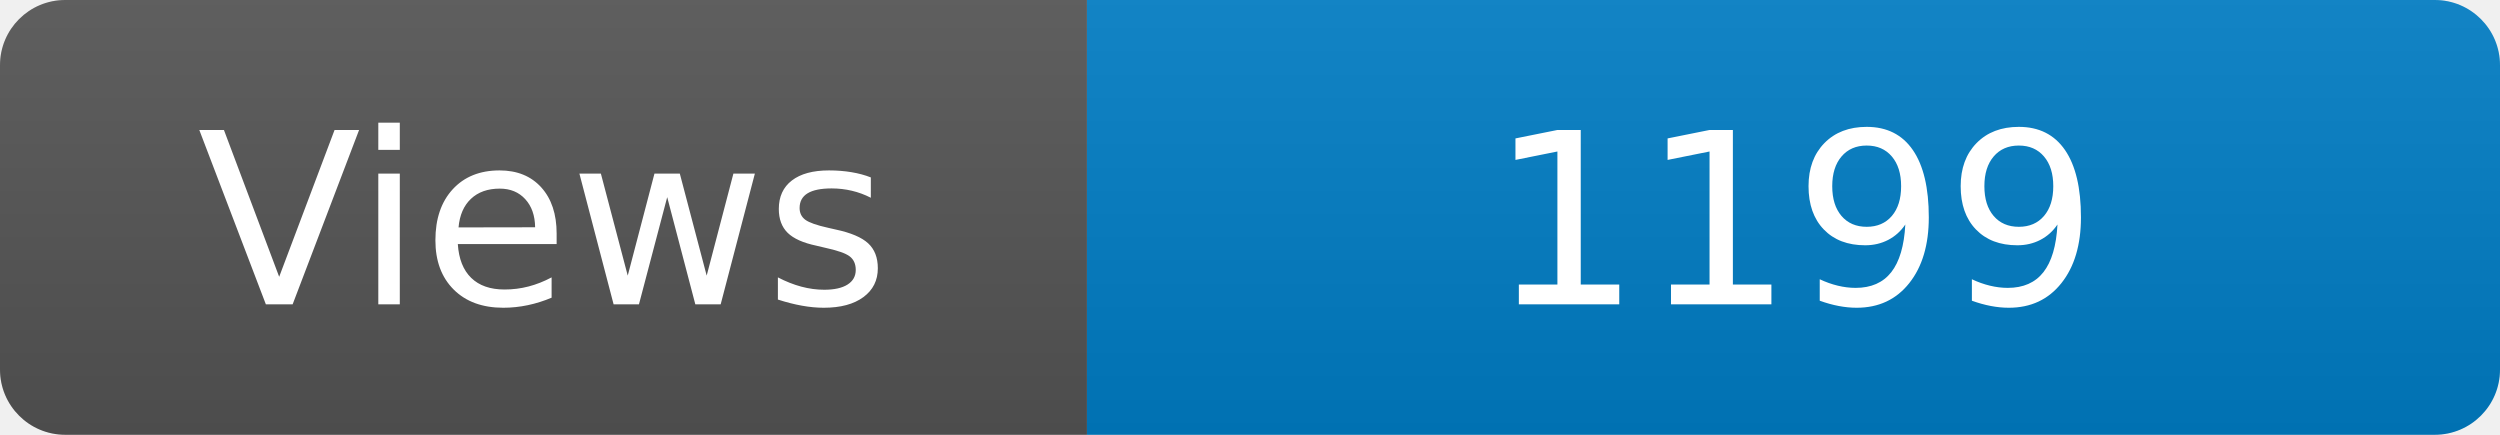
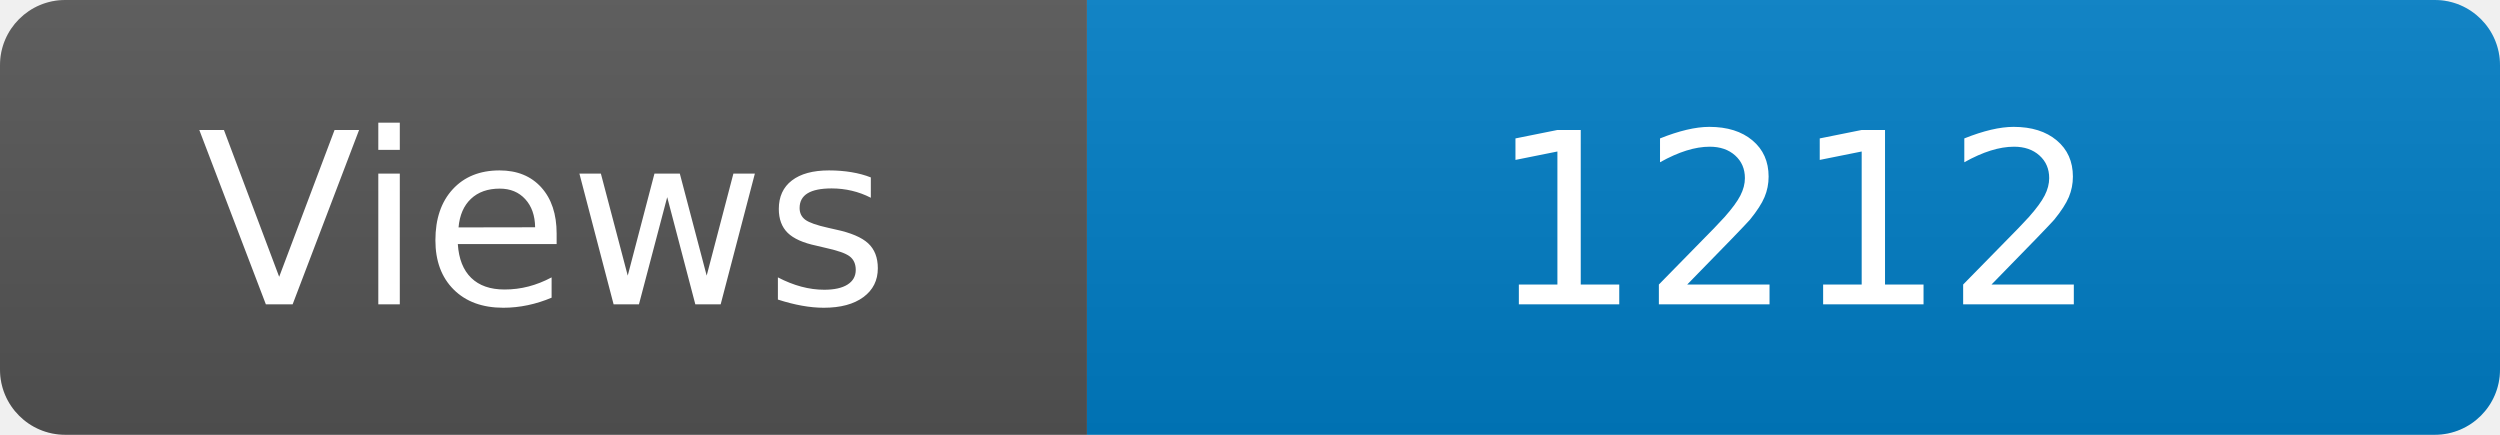
<svg xmlns="http://www.w3.org/2000/svg" width="115" height="20" role="img" aria-label="Maintained?: yes">
  <linearGradient id="s" x2="0" y2="100%">
    <stop offset="0" stop-color="#bbb" stop-opacity=".1" />
    <stop offset="1" stop-opacity=".1" />
  </linearGradient>
  <clipPath id="r">
    <rect width="115" height="20" rx="3" fill="#fff" />
  </clipPath>
  <g clip-path="url(#r)">
    <rect width="50" height="20" fill="#555" />
    <rect x="50" width="160" height="20" fill="#007ec6" />
    <rect width="115" height="20" fill="url(#s)" />
  </g>
  <g fill="#fff" text-anchor="middle" font-family="Verdana,Geneva,DejaVu Sans,sans-serif" font-size="110">
    <text x="250" y="140" transform="scale(.1)" fill="#fff">Views</text>
-     <text x="825" y="140" transform="scale(.1)" fill="#fff">1199</text>
+     <text x="825" y="140" transform="scale(.1)" fill="#fff">1212</text>
  </g>
</svg>
